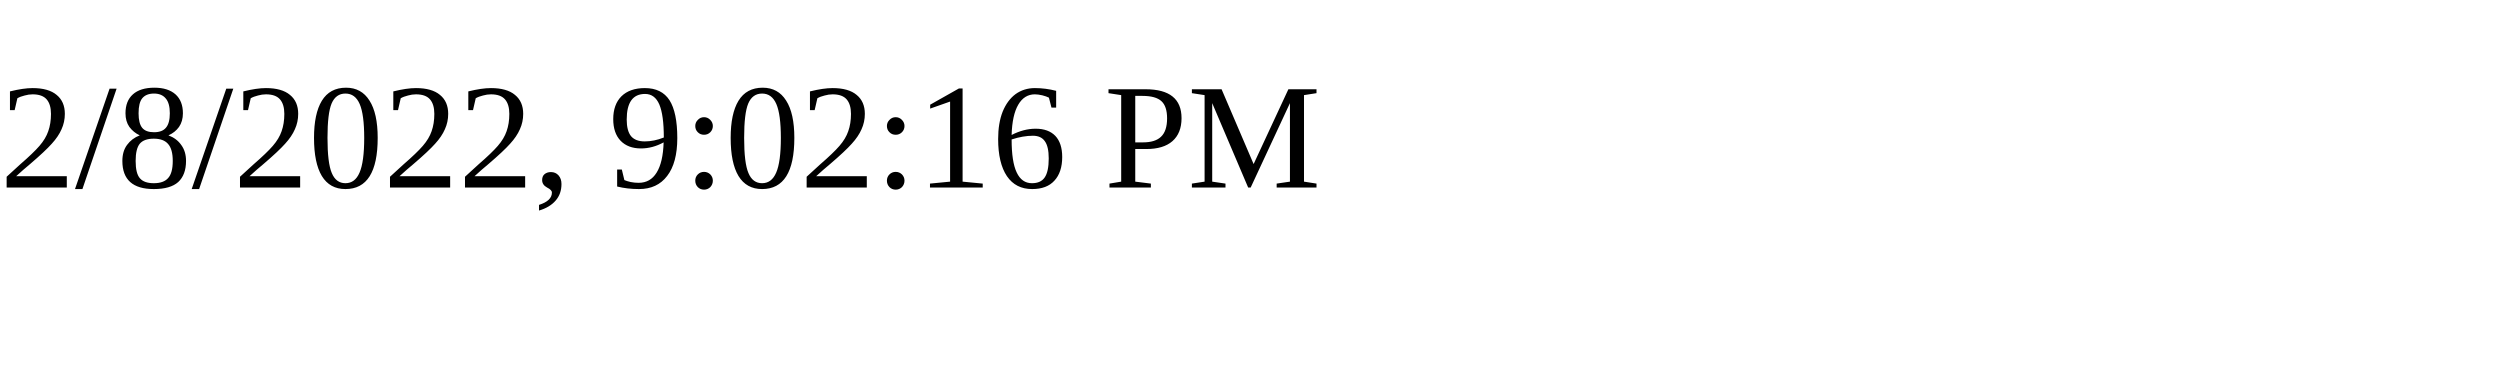
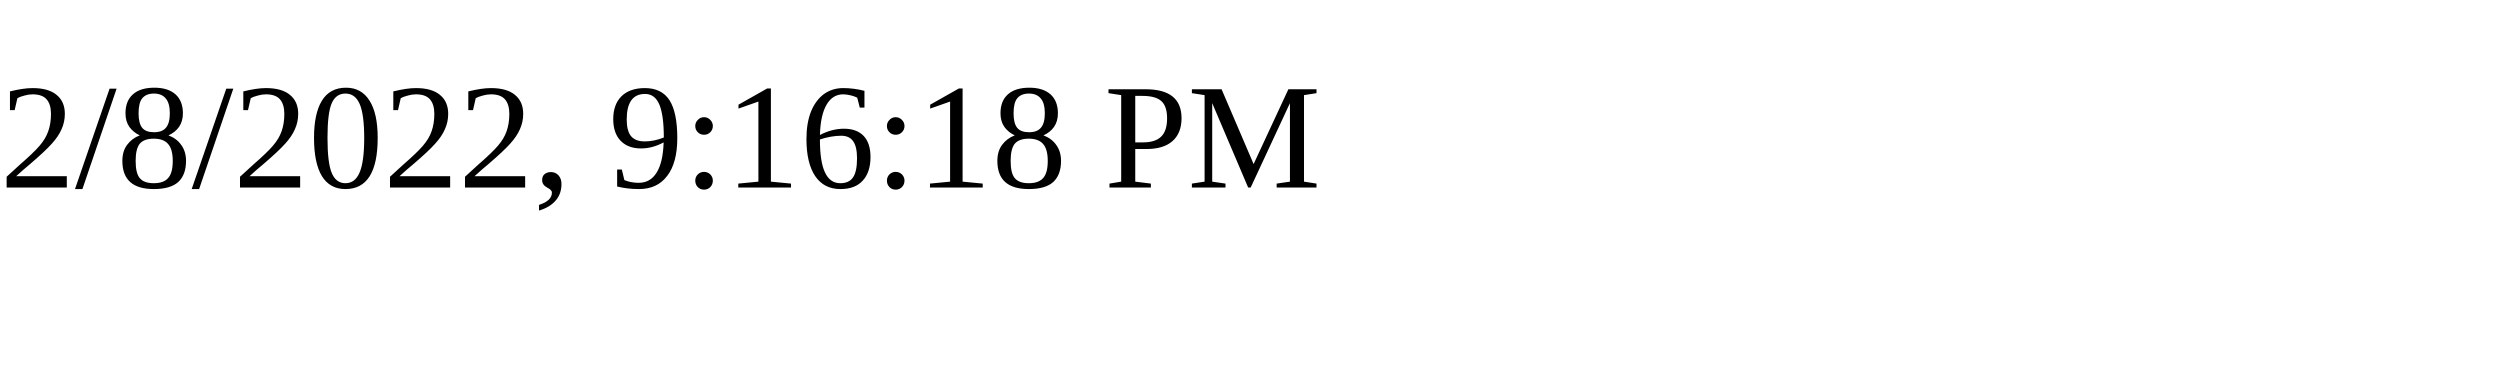
<svg xmlns="http://www.w3.org/2000/svg" height="30" width="200">
-   <text x="0" y="15">2/8/2022, 9:02:16 PM</text>
+   <text x="0" y="15">2/8/2022, 9:16:18 PM</text>
</svg>
